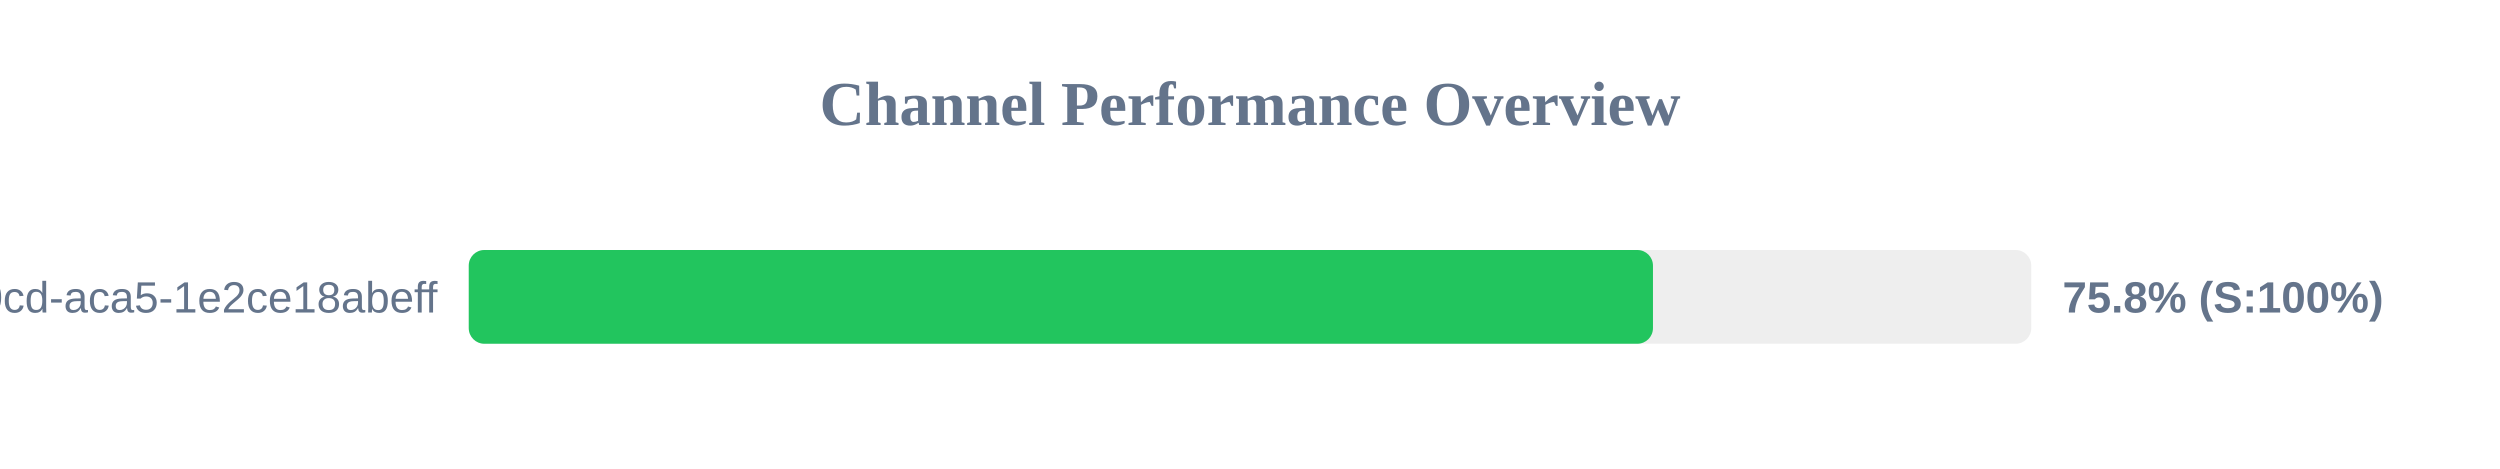
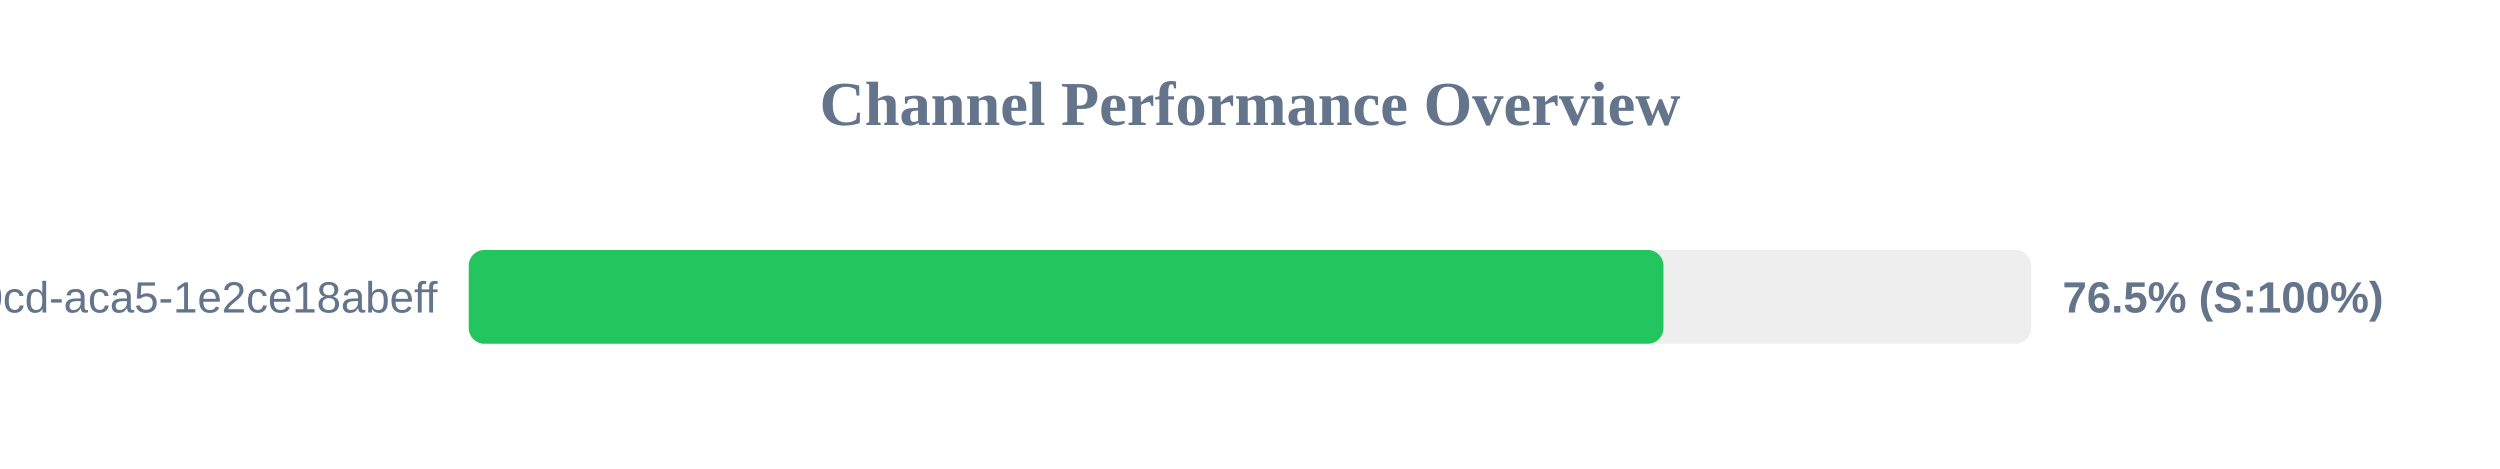
<svg xmlns="http://www.w3.org/2000/svg" width="800" height="150" version="1.1">
  <style>
        .row { font: 14px Arial; fill: #64748b; }
        .score { font: bold 14px Arial; fill: #64748b; }
    </style>
  <text x="400" y="40" text-anchor="middle" font-size="20px" font-weight="bold" fill="#64748b">Channel Performance Overview</text>
  <rect x="150" y="80" width="500" height="30" fill="#eee" rx="5" />
-   <rect x="150" y="80" width="378.95" height="30" fill="#22c55e" rx="5" />
+   <rect x="150" y="80" width="382.3" height="30" fill="#22c55e" rx="5" />
  <text x="140" y="100" text-anchor="end" class="row">?uuid=ebbeef45-0fd8-40cd-aca5-1e2ce18abeff</text>
-   <text x="660" y="100" text-anchor="start" class="score">75.8% (S:100%)</text>
+   <text x="660" y="100" text-anchor="start" class="score">76.5% (S:100%)</text>
</svg>
